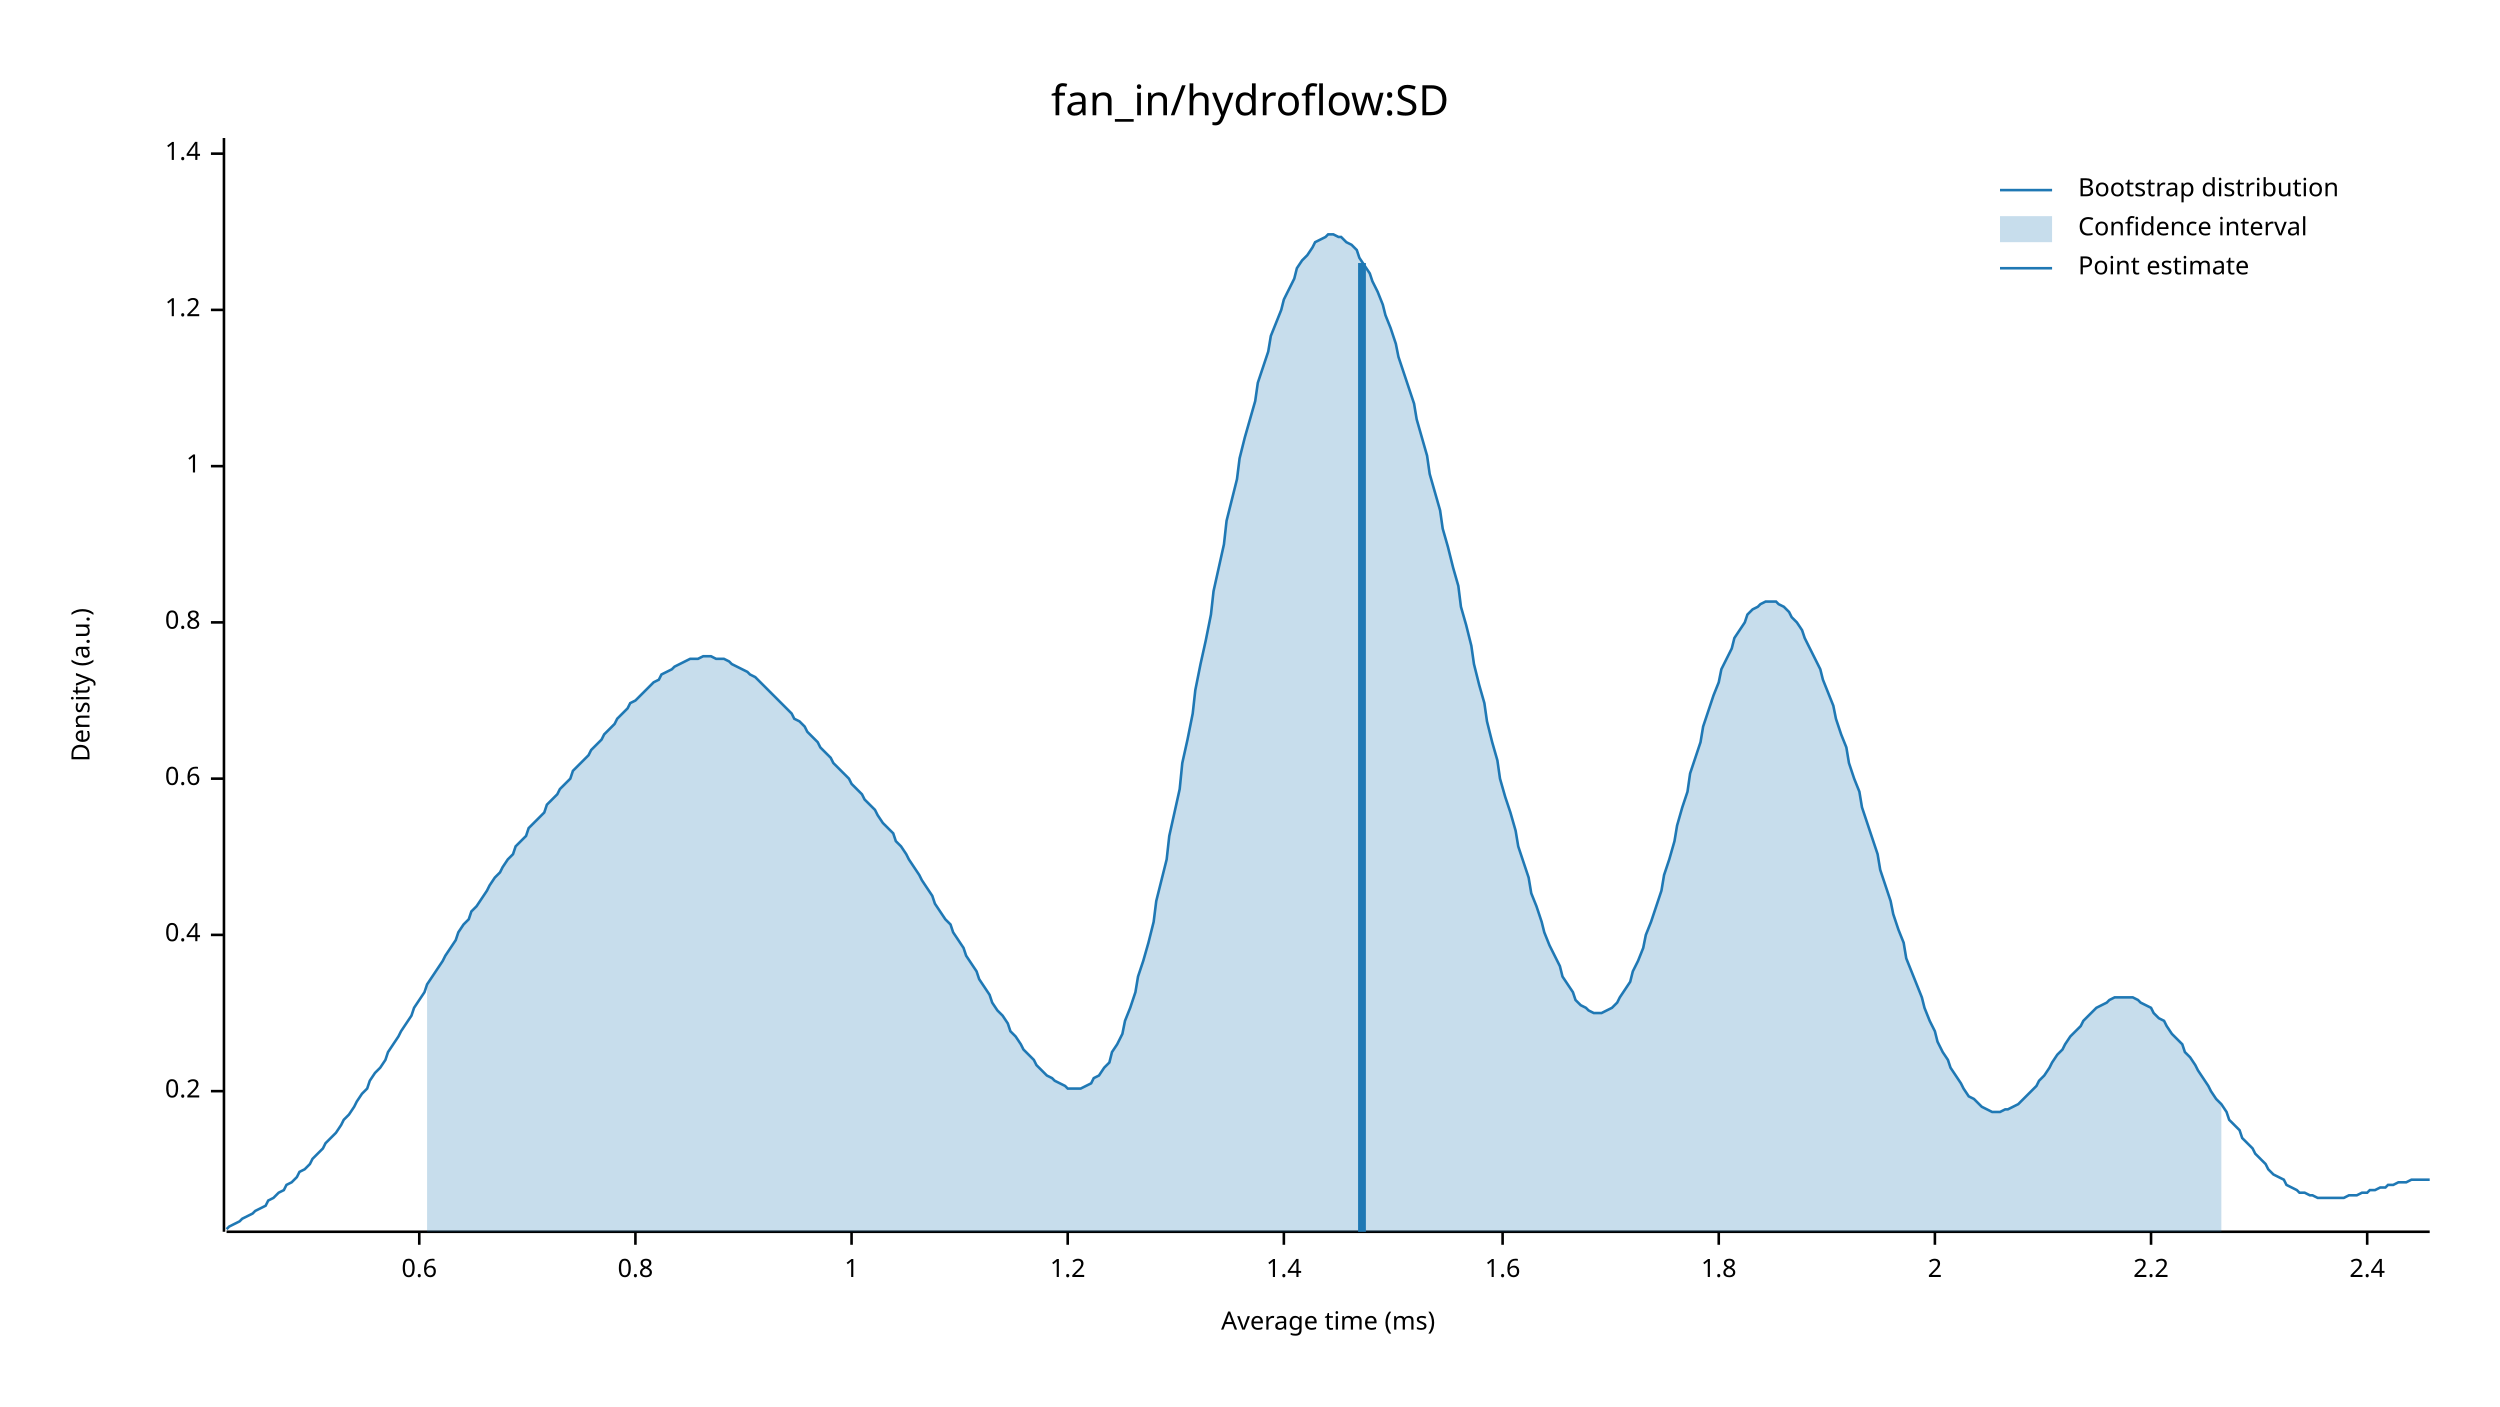
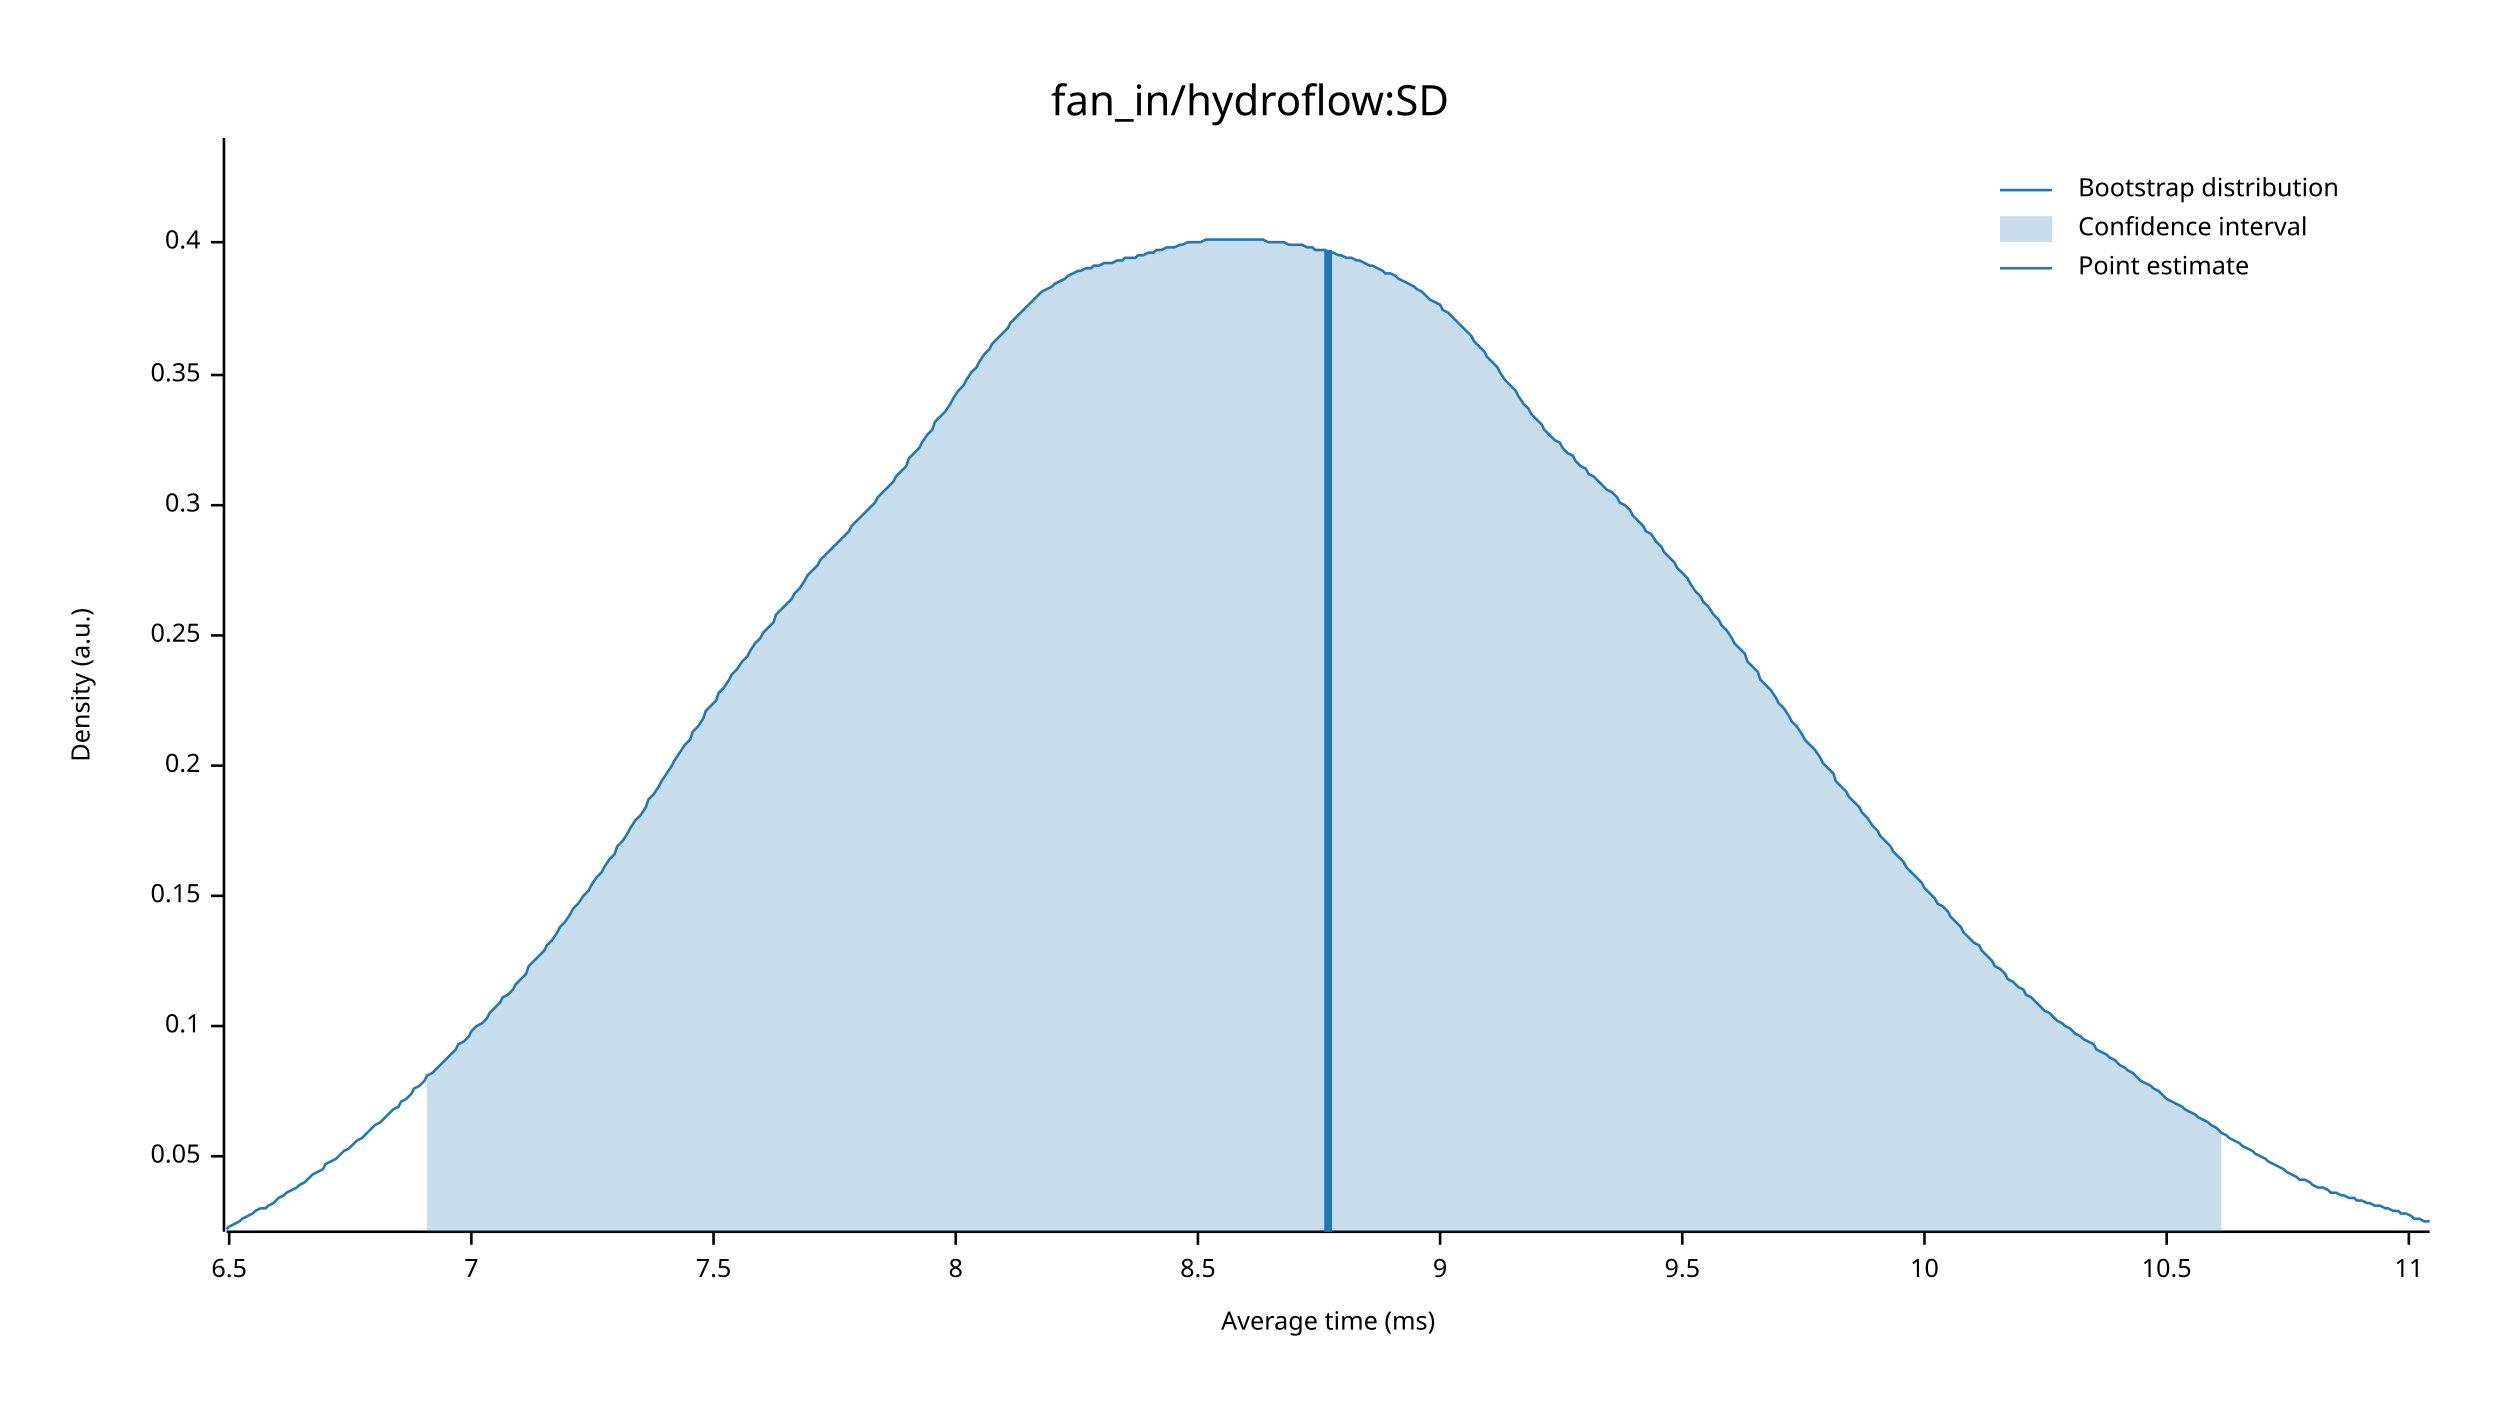
<svg xmlns="http://www.w3.org/2000/svg" width="960" height="540" viewBox="0 0 960 540">
  <text x="480" y="32" dy="0.76em" text-anchor="middle" font-family="sans-serif" font-size="16.129" opacity="1" fill="#000000">
fan_in/hydroflow:SD
</text>
  <text x="27" y="263" dy="0.76em" text-anchor="middle" font-family="sans-serif" font-size="9.677" opacity="1" fill="#000000" transform="rotate(270, 27, 263)">
Density (a.u.)
</text>
  <text x="510" y="513" dy="-0.5ex" text-anchor="middle" font-family="sans-serif" font-size="9.677" opacity="1" fill="#000000">
Average time (ms)
</text>
  <polyline fill="none" opacity="1" stroke="#000000" stroke-width="1" points="86,53 86,473 " />
-   <text x="77" y="419" dy="0.5ex" text-anchor="end" font-family="sans-serif" font-size="9.677" opacity="1" fill="#000000">
+   <text x="77" y="444" dy="0.5ex" text-anchor="end" font-family="sans-serif" font-size="9.677" opacity="1" fill="#000000">
+ 0.05
+ </text>
+   <polyline fill="none" opacity="1" stroke="#000000" stroke-width="1" points="81,444 86,444 " />
+   <text x="77" y="394" dy="0.5ex" text-anchor="end" font-family="sans-serif" font-size="9.677" opacity="1" fill="#000000">
+ 0.1
+ </text>
+   <polyline fill="none" opacity="1" stroke="#000000" stroke-width="1" points="81,394 86,394 " />
+   <text x="77" y="344" dy="0.5ex" text-anchor="end" font-family="sans-serif" font-size="9.677" opacity="1" fill="#000000">
+ 0.15
+ </text>
+   <polyline fill="none" opacity="1" stroke="#000000" stroke-width="1" points="81,344 86,344 " />
+   <text x="77" y="294" dy="0.5ex" text-anchor="end" font-family="sans-serif" font-size="9.677" opacity="1" fill="#000000">
0.2
</text>
-   <polyline fill="none" opacity="1" stroke="#000000" stroke-width="1" points="81,419 86,419 " />
-   <text x="77" y="359" dy="0.5ex" text-anchor="end" font-family="sans-serif" font-size="9.677" opacity="1" fill="#000000">
+   <polyline fill="none" opacity="1" stroke="#000000" stroke-width="1" points="81,294 86,294 " />
+   <text x="77" y="244" dy="0.5ex" text-anchor="end" font-family="sans-serif" font-size="9.677" opacity="1" fill="#000000">
+ 0.25
+ </text>
+   <polyline fill="none" opacity="1" stroke="#000000" stroke-width="1" points="81,244 86,244 " />
+   <text x="77" y="194" dy="0.5ex" text-anchor="end" font-family="sans-serif" font-size="9.677" opacity="1" fill="#000000">
+ 0.3
+ </text>
+   <polyline fill="none" opacity="1" stroke="#000000" stroke-width="1" points="81,194 86,194 " />
+   <text x="77" y="144" dy="0.5ex" text-anchor="end" font-family="sans-serif" font-size="9.677" opacity="1" fill="#000000">
+ 0.35
+ </text>
+   <polyline fill="none" opacity="1" stroke="#000000" stroke-width="1" points="81,144 86,144 " />
+   <text x="77" y="93" dy="0.5ex" text-anchor="end" font-family="sans-serif" font-size="9.677" opacity="1" fill="#000000">
0.4
</text>
-   <polyline fill="none" opacity="1" stroke="#000000" stroke-width="1" points="81,359 86,359 " />
-   <text x="77" y="299" dy="0.5ex" text-anchor="end" font-family="sans-serif" font-size="9.677" opacity="1" fill="#000000">
- 0.6
+   <polyline fill="none" opacity="1" stroke="#000000" stroke-width="1" points="81,93 86,93 " />
+   <polyline fill="none" opacity="1" stroke="#000000" stroke-width="1" points="87,473 933,473 " />
+   <text x="88" y="483" dy="0.76em" text-anchor="middle" font-family="sans-serif" font-size="9.677" opacity="1" fill="#000000">
+ 6.5
</text>
-   <polyline fill="none" opacity="1" stroke="#000000" stroke-width="1" points="81,299 86,299 " />
-   <text x="77" y="239" dy="0.5ex" text-anchor="end" font-family="sans-serif" font-size="9.677" opacity="1" fill="#000000">
- 0.8
+   <polyline fill="none" opacity="1" stroke="#000000" stroke-width="1" points="88,473 88,478 " />
+   <text x="181" y="483" dy="0.76em" text-anchor="middle" font-family="sans-serif" font-size="9.677" opacity="1" fill="#000000">
+ 7
</text>
-   <polyline fill="none" opacity="1" stroke="#000000" stroke-width="1" points="81,239 86,239 " />
-   <text x="77" y="179" dy="0.5ex" text-anchor="end" font-family="sans-serif" font-size="9.677" opacity="1" fill="#000000">
- 1
+   <polyline fill="none" opacity="1" stroke="#000000" stroke-width="1" points="181,473 181,478 " />
+   <text x="274" y="483" dy="0.76em" text-anchor="middle" font-family="sans-serif" font-size="9.677" opacity="1" fill="#000000">
+ 7.5
</text>
-   <polyline fill="none" opacity="1" stroke="#000000" stroke-width="1" points="81,179 86,179 " />
-   <text x="77" y="119" dy="0.5ex" text-anchor="end" font-family="sans-serif" font-size="9.677" opacity="1" fill="#000000">
- 1.2
+   <polyline fill="none" opacity="1" stroke="#000000" stroke-width="1" points="274,473 274,478 " />
+   <text x="367" y="483" dy="0.76em" text-anchor="middle" font-family="sans-serif" font-size="9.677" opacity="1" fill="#000000">
+ 8
</text>
-   <polyline fill="none" opacity="1" stroke="#000000" stroke-width="1" points="81,119 86,119 " />
-   <text x="77" y="59" dy="0.5ex" text-anchor="end" font-family="sans-serif" font-size="9.677" opacity="1" fill="#000000">
- 1.4
+   <polyline fill="none" opacity="1" stroke="#000000" stroke-width="1" points="367,473 367,478 " />
+   <text x="460" y="483" dy="0.76em" text-anchor="middle" font-family="sans-serif" font-size="9.677" opacity="1" fill="#000000">
+ 8.5
</text>
-   <polyline fill="none" opacity="1" stroke="#000000" stroke-width="1" points="81,59 86,59 " />
-   <polyline fill="none" opacity="1" stroke="#000000" stroke-width="1" points="87,473 933,473 " />
-   <text x="161" y="483" dy="0.76em" text-anchor="middle" font-family="sans-serif" font-size="9.677" opacity="1" fill="#000000">
- 0.6
+   <polyline fill="none" opacity="1" stroke="#000000" stroke-width="1" points="460,473 460,478 " />
+   <text x="553" y="483" dy="0.76em" text-anchor="middle" font-family="sans-serif" font-size="9.677" opacity="1" fill="#000000">
+ 9
</text>
-   <polyline fill="none" opacity="1" stroke="#000000" stroke-width="1" points="161,473 161,478 " />
-   <text x="244" y="483" dy="0.76em" text-anchor="middle" font-family="sans-serif" font-size="9.677" opacity="1" fill="#000000">
- 0.8
+   <polyline fill="none" opacity="1" stroke="#000000" stroke-width="1" points="553,473 553,478 " />
+   <text x="646" y="483" dy="0.76em" text-anchor="middle" font-family="sans-serif" font-size="9.677" opacity="1" fill="#000000">
+ 9.5
</text>
-   <polyline fill="none" opacity="1" stroke="#000000" stroke-width="1" points="244,473 244,478 " />
-   <text x="327" y="483" dy="0.76em" text-anchor="middle" font-family="sans-serif" font-size="9.677" opacity="1" fill="#000000">
- 1
+   <polyline fill="none" opacity="1" stroke="#000000" stroke-width="1" points="646,473 646,478 " />
+   <text x="739" y="483" dy="0.76em" text-anchor="middle" font-family="sans-serif" font-size="9.677" opacity="1" fill="#000000">
+ 10
</text>
-   <polyline fill="none" opacity="1" stroke="#000000" stroke-width="1" points="327,473 327,478 " />
-   <text x="410" y="483" dy="0.76em" text-anchor="middle" font-family="sans-serif" font-size="9.677" opacity="1" fill="#000000">
- 1.2
+   <polyline fill="none" opacity="1" stroke="#000000" stroke-width="1" points="739,473 739,478 " />
+   <text x="832" y="483" dy="0.76em" text-anchor="middle" font-family="sans-serif" font-size="9.677" opacity="1" fill="#000000">
+ 10.5
</text>
-   <polyline fill="none" opacity="1" stroke="#000000" stroke-width="1" points="410,473 410,478 " />
-   <text x="493" y="483" dy="0.76em" text-anchor="middle" font-family="sans-serif" font-size="9.677" opacity="1" fill="#000000">
- 1.4
+   <polyline fill="none" opacity="1" stroke="#000000" stroke-width="1" points="832,473 832,478 " />
+   <text x="925" y="483" dy="0.76em" text-anchor="middle" font-family="sans-serif" font-size="9.677" opacity="1" fill="#000000">
+ 11
</text>
-   <polyline fill="none" opacity="1" stroke="#000000" stroke-width="1" points="493,473 493,478 " />
-   <text x="577" y="483" dy="0.76em" text-anchor="middle" font-family="sans-serif" font-size="9.677" opacity="1" fill="#000000">
- 1.6
- </text>
-   <polyline fill="none" opacity="1" stroke="#000000" stroke-width="1" points="577,473 577,478 " />
-   <text x="660" y="483" dy="0.76em" text-anchor="middle" font-family="sans-serif" font-size="9.677" opacity="1" fill="#000000">
- 1.8
- </text>
-   <polyline fill="none" opacity="1" stroke="#000000" stroke-width="1" points="660,473 660,478 " />
-   <text x="743" y="483" dy="0.76em" text-anchor="middle" font-family="sans-serif" font-size="9.677" opacity="1" fill="#000000">
- 2
- </text>
-   <polyline fill="none" opacity="1" stroke="#000000" stroke-width="1" points="743,473 743,478 " />
-   <text x="826" y="483" dy="0.76em" text-anchor="middle" font-family="sans-serif" font-size="9.677" opacity="1" fill="#000000">
- 2.2
- </text>
-   <polyline fill="none" opacity="1" stroke="#000000" stroke-width="1" points="826,473 826,478 " />
-   <text x="909" y="483" dy="0.76em" text-anchor="middle" font-family="sans-serif" font-size="9.677" opacity="1" fill="#000000">
- 2.4
- </text>
-   <polyline fill="none" opacity="1" stroke="#000000" stroke-width="1" points="909,473 909,478 " />
-   <polyline fill="none" opacity="1" stroke="#1F78B4" stroke-width="1" points="87,472 88,471 90,470 92,469 93,468 95,467 97,466 98,465 100,464 102,463 103,461 105,460 107,458 109,457 110,455 112,454 114,452 115,450 117,449 119,447 120,445 122,443 124,441 125,439 127,437 129,435 131,432 132,430 134,428 136,425 137,423 139,420 141,418 142,415 144,412 146,410 148,407 149,404 151,401 153,398 154,396 156,393 158,390 159,387 161,384 163,381 164,378 166,375 168,372 170,369 171,367 173,364 175,361 176,358 178,355 180,353 181,350 183,348 185,345 187,342 188,340 190,337 192,335 193,333 195,330 197,328 198,325 200,323 202,321 203,318 205,316 207,314 209,312 210,309 212,307 214,305 215,303 217,301 219,299 220,296 222,294 224,292 226,290 227,288 229,286 231,284 232,282 234,280 236,278 237,276 239,274 241,272 242,270 244,269 246,267 248,265 249,264 251,262 253,261 254,259 256,258 258,257 259,256 261,255 263,254 265,253 266,253 268,253 270,252 271,252 273,252 275,253 276,253 278,253 280,254 281,255 283,256 285,257 287,258 288,259 290,260 292,262 293,263 295,265 297,267 298,268 300,270 302,272 304,274 305,276 307,277 309,279 310,281 312,283 314,285 315,287 317,289 319,291 320,293 322,295 324,297 326,299 327,301 329,303 331,305 332,307 334,309 336,311 337,313 339,316 341,318 343,320 344,323 346,325 348,328 349,330 351,333 353,336 354,338 356,341 358,344 359,347 361,350 363,353 365,355 366,358 368,361 370,364 371,367 373,370 375,373 376,376 378,379 380,382 381,385 383,388 385,390 387,393 388,396 390,398 392,401 393,403 395,405 397,407 398,409 400,411 402,413 404,414 405,415 407,416 409,417 410,418 412,418 414,418 415,418 417,417 419,416 420,414 422,413 424,410 426,408 427,404 429,401 431,397 432,392 434,387 436,381 437,375 439,369 441,362 443,354 444,346 446,338 448,330 449,321 451,312 453,303 454,293 456,284 458,274 459,265 461,255 463,246 465,236 466,227 468,218 470,209 471,200 473,192 475,184 476,176 478,168 480,161 482,154 483,147 485,141 487,135 488,129 490,124 492,119 493,115 495,111 497,107 498,103 500,100 502,98 504,95 505,93 507,92 509,91 510,90 512,90 514,91 515,91 517,93 519,94 521,96 522,99 524,102 526,105 527,108 529,112 531,117 532,121 534,126 536,132 537,137 539,143 541,149 543,155 544,161 546,168 548,175 549,182 551,189 553,196 554,203 556,210 558,218 560,225 561,233 563,240 565,248 566,255 568,263 570,270 571,277 573,285 575,292 576,299 578,306 580,312 582,319 583,325 585,331 587,337 588,343 590,348 592,354 593,358 595,363 597,367 599,371 600,375 602,378 604,381 605,384 607,386 609,387 610,388 612,389 614,389 615,389 617,388 619,387 621,385 622,383 624,380 626,377 627,373 629,369 631,364 632,359 634,354 636,348 638,342 639,336 641,330 643,323 644,317 646,310 648,304 649,297 651,291 653,285 654,279 656,273 658,267 660,262 661,257 663,253 665,249 666,245 668,242 670,239 671,236 673,234 675,233 676,232 678,231 680,231 682,231 683,232 685,233 687,235 688,237 690,239 692,242 693,245 695,249 697,253 699,257 700,261 702,266 704,271 705,276 707,282 709,287 710,293 712,299 714,304 715,310 717,316 719,322 721,328 722,334 724,340 726,346 727,351 729,357 731,362 732,368 734,373 736,378 738,383 739,387 741,392 743,396 744,400 746,404 748,407 749,410 751,413 753,416 754,418 756,421 758,422 760,424 761,425 763,426 765,427 766,427 768,427 770,426 771,426 773,425 775,424 777,422 778,421 780,419 782,417 783,415 785,413 787,410 788,408 790,405 792,403 793,401 795,398 797,396 799,394 800,392 802,390 804,388 805,387 807,386 809,385 810,384 812,383 814,383 816,383 817,383 819,383 821,384 822,385 824,386 826,387 827,389 829,391 831,392 832,394 834,397 836,399 838,401 839,404 841,406 843,409 844,411 846,414 848,417 849,419 851,422 853,424 855,427 856,430 858,432 860,434 861,437 863,439 865,441 866,443 868,445 870,447 871,449 873,451 875,452 877,453 878,455 880,456 882,457 883,458 885,458 887,459 888,459 890,460 892,460 894,460 895,460 897,460 899,460 900,460 902,459 904,459 905,459 907,458 909,458 910,457 912,457 914,456 916,456 917,455 919,455 921,454 922,454 924,454 926,453 927,453 929,453 931,453 933,453 " />
-   <polygon opacity="0.25" fill="#1F78B4" points="164,378 166,375 168,372 170,369 171,367 173,364 175,361 176,358 178,355 180,353 181,350 183,348 185,345 187,342 188,340 190,337 192,335 193,333 195,330 197,328 198,325 200,323 202,321 203,318 205,316 207,314 209,312 210,309 212,307 214,305 215,303 217,301 219,299 220,296 222,294 224,292 226,290 227,288 229,286 231,284 232,282 234,280 236,278 237,276 239,274 241,272 242,270 244,269 246,267 248,265 249,264 251,262 253,261 254,259 256,258 258,257 259,256 261,255 263,254 265,253 266,253 268,253 270,252 271,252 273,252 275,253 276,253 278,253 280,254 281,255 283,256 285,257 287,258 288,259 290,260 292,262 293,263 295,265 297,267 298,268 300,270 302,272 304,274 305,276 307,277 309,279 310,281 312,283 314,285 315,287 317,289 319,291 320,293 322,295 324,297 326,299 327,301 329,303 331,305 332,307 334,309 336,311 337,313 339,316 341,318 343,320 344,323 346,325 348,328 349,330 351,333 353,336 354,338 356,341 358,344 359,347 361,350 363,353 365,355 366,358 368,361 370,364 371,367 373,370 375,373 376,376 378,379 380,382 381,385 383,388 385,390 387,393 388,396 390,398 392,401 393,403 395,405 397,407 398,409 400,411 402,413 404,414 405,415 407,416 409,417 410,418 412,418 414,418 415,418 417,417 419,416 420,414 422,413 424,410 426,408 427,404 429,401 431,397 432,392 434,387 436,381 437,375 439,369 441,362 443,354 444,346 446,338 448,330 449,321 451,312 453,303 454,293 456,284 458,274 459,265 461,255 463,246 465,236 466,227 468,218 470,209 471,200 473,192 475,184 476,176 478,168 480,161 482,154 483,147 485,141 487,135 488,129 490,124 492,119 493,115 495,111 497,107 498,103 500,100 502,98 504,95 505,93 507,92 509,91 510,90 512,90 514,91 515,91 517,93 519,94 521,96 522,99 524,102 526,105 527,108 529,112 531,117 532,121 534,126 536,132 537,137 539,143 541,149 543,155 544,161 546,168 548,175 549,182 551,189 553,196 554,203 556,210 558,218 560,225 561,233 563,240 565,248 566,255 568,263 570,270 571,277 573,285 575,292 576,299 578,306 580,312 582,319 583,325 585,331 587,337 588,343 590,348 592,354 593,358 595,363 597,367 599,371 600,375 602,378 604,381 605,384 607,386 609,387 610,388 612,389 614,389 615,389 617,388 619,387 621,385 622,383 624,380 626,377 627,373 629,369 631,364 632,359 634,354 636,348 638,342 639,336 641,330 643,323 644,317 646,310 648,304 649,297 651,291 653,285 654,279 656,273 658,267 660,262 661,257 663,253 665,249 666,245 668,242 670,239 671,236 673,234 675,233 676,232 678,231 680,231 682,231 683,232 685,233 687,235 688,237 690,239 692,242 693,245 695,249 697,253 699,257 700,261 702,266 704,271 705,276 707,282 709,287 710,293 712,299 714,304 715,310 717,316 719,322 721,328 722,334 724,340 726,346 727,351 729,357 731,362 732,368 734,373 736,378 738,383 739,387 741,392 743,396 744,400 746,404 748,407 749,410 751,413 753,416 754,418 756,421 758,422 760,424 761,425 763,426 765,427 766,427 768,427 770,426 771,426 773,425 775,424 777,422 778,421 780,419 782,417 783,415 785,413 787,410 788,408 790,405 792,403 793,401 795,398 797,396 799,394 800,392 802,390 804,388 805,387 807,386 809,385 810,384 812,383 814,383 816,383 817,383 819,383 821,384 822,385 824,386 826,387 827,389 829,391 831,392 832,394 834,397 836,399 838,401 839,404 841,406 843,409 844,411 846,414 848,417 849,419 851,422 853,424 853,473 164,473 " />
-   <polyline fill="none" opacity="1" stroke="#1F78B4" stroke-width="3" points="523,473 523,101 " />
+   <polyline fill="none" opacity="1" stroke="#000000" stroke-width="1" points="925,473 925,478 " />
+   <polyline fill="none" opacity="1" stroke="#1F78B4" stroke-width="1" points="87,472 88,471 90,470 92,469 93,468 95,467 97,466 98,465 100,464 102,464 103,463 105,462 107,460 109,459 110,458 112,457 114,456 115,455 117,454 119,452 120,451 122,450 124,449 125,447 127,446 129,445 131,443 132,442 134,441 136,439 137,438 139,437 141,435 142,434 144,432 146,431 148,429 149,428 151,426 153,425 154,423 156,422 158,420 159,418 161,417 163,415 164,413 166,412 168,410 170,408 171,407 173,405 175,403 176,401 178,400 180,398 181,396 183,394 185,393 187,391 188,389 190,387 192,385 193,383 195,382 197,380 198,378 200,376 202,374 203,371 205,369 207,367 209,365 210,363 212,361 214,358 215,356 217,354 219,351 220,349 222,347 224,344 226,342 227,340 229,337 231,335 232,333 234,330 236,328 237,325 239,323 241,320 242,318 244,315 246,313 248,310 249,307 251,305 253,302 254,300 256,297 258,294 259,292 261,289 263,286 265,284 266,281 268,279 270,276 271,273 273,271 275,269 276,266 278,264 280,261 281,259 283,257 285,254 287,252 288,250 290,247 292,245 293,243 295,241 297,239 298,236 300,234 302,232 304,230 305,228 307,226 309,223 310,221 312,219 314,217 315,215 317,213 319,211 320,210 322,208 324,206 326,204 327,202 329,200 331,198 332,197 334,195 336,193 337,191 339,189 341,187 343,185 344,183 346,181 348,179 349,176 351,174 353,172 354,170 356,167 358,165 359,162 361,160 363,158 365,155 366,153 368,150 370,148 371,146 373,143 375,141 376,139 378,136 380,134 381,132 383,130 385,128 387,126 388,124 390,122 392,120 393,119 395,117 397,115 398,114 400,112 402,111 404,110 405,109 407,108 409,107 410,106 412,105 414,104 415,104 417,103 419,103 420,102 422,102 424,101 426,101 427,101 429,100 431,100 432,99 434,99 436,99 437,98 439,98 441,97 443,97 444,96 446,96 448,95 449,95 451,95 453,94 454,94 456,93 458,93 459,93 461,93 463,92 465,92 466,92 468,92 470,92 471,92 473,92 475,92 476,92 478,92 480,92 482,92 483,92 485,92 487,93 488,93 490,93 492,93 493,93 495,94 497,94 498,94 500,94 502,95 504,95 505,96 507,96 509,96 510,97 512,97 514,98 515,98 517,99 519,99 521,100 522,100 524,101 526,102 527,102 529,103 531,104 532,105 534,105 536,106 537,107 539,108 541,109 543,110 544,111 546,112 548,114 549,115 551,116 553,117 554,119 556,120 558,122 560,124 561,125 563,127 565,129 566,131 568,133 570,135 571,137 573,139 575,141 576,143 578,146 580,148 582,150 583,152 585,155 587,157 588,159 590,161 592,163 593,165 595,167 597,169 599,170 600,172 602,174 604,175 605,177 607,179 609,180 610,182 612,183 614,185 615,186 617,188 619,189 621,191 622,193 624,194 626,196 627,198 629,200 631,202 632,204 634,205 636,208 638,210 639,212 641,214 643,216 644,218 646,220 648,222 649,224 651,227 653,229 654,231 656,233 658,236 660,238 661,240 663,242 665,245 666,247 668,249 670,251 671,254 673,256 675,258 676,261 678,263 680,265 682,268 683,270 685,272 687,275 688,277 690,279 692,282 693,284 695,286 697,288 699,291 700,293 702,295 704,297 705,300 707,302 709,304 710,306 712,308 714,310 715,312 717,314 719,317 721,319 722,321 724,323 726,325 727,327 729,329 731,331 732,333 734,335 736,337 738,339 739,341 741,343 743,345 744,347 746,348 748,350 749,352 751,354 753,356 754,358 756,360 758,362 760,363 761,365 763,367 765,369 766,371 768,372 770,374 771,376 773,377 775,379 777,380 778,382 780,383 782,385 783,386 785,388 787,389 788,390 790,392 792,393 793,394 795,395 797,397 799,398 800,399 802,400 804,401 805,403 807,404 809,405 810,406 812,407 814,409 816,410 817,411 819,412 821,414 822,415 824,416 826,417 827,418 829,419 831,421 832,422 834,423 836,424 838,425 839,426 841,427 843,428 844,429 846,430 848,431 849,432 851,433 853,435 855,436 856,437 858,438 860,439 861,440 863,441 865,442 866,443 868,444 870,445 871,446 873,447 875,448 877,449 878,450 880,451 882,452 883,453 885,453 887,454 888,455 890,456 892,456 894,457 895,458 897,458 899,459 900,459 902,460 904,460 905,461 907,461 909,462 910,462 912,463 914,463 916,464 917,464 919,465 921,465 922,466 924,466 926,467 927,468 929,468 931,469 933,469 " />
+   <polygon opacity="0.25" fill="#1F78B4" points="164,413 166,412 168,410 170,408 171,407 173,405 175,403 176,401 178,400 180,398 181,396 183,394 185,393 187,391 188,389 190,387 192,385 193,383 195,382 197,380 198,378 200,376 202,374 203,371 205,369 207,367 209,365 210,363 212,361 214,358 215,356 217,354 219,351 220,349 222,347 224,344 226,342 227,340 229,337 231,335 232,333 234,330 236,328 237,325 239,323 241,320 242,318 244,315 246,313 248,310 249,307 251,305 253,302 254,300 256,297 258,294 259,292 261,289 263,286 265,284 266,281 268,279 270,276 271,273 273,271 275,269 276,266 278,264 280,261 281,259 283,257 285,254 287,252 288,250 290,247 292,245 293,243 295,241 297,239 298,236 300,234 302,232 304,230 305,228 307,226 309,223 310,221 312,219 314,217 315,215 317,213 319,211 320,210 322,208 324,206 326,204 327,202 329,200 331,198 332,197 334,195 336,193 337,191 339,189 341,187 343,185 344,183 346,181 348,179 349,176 351,174 353,172 354,170 356,167 358,165 359,162 361,160 363,158 365,155 366,153 368,150 370,148 371,146 373,143 375,141 376,139 378,136 380,134 381,132 383,130 385,128 387,126 388,124 390,122 392,120 393,119 395,117 397,115 398,114 400,112 402,111 404,110 405,109 407,108 409,107 410,106 412,105 414,104 415,104 417,103 419,103 420,102 422,102 424,101 426,101 427,101 429,100 431,100 432,99 434,99 436,99 437,98 439,98 441,97 443,97 444,96 446,96 448,95 449,95 451,95 453,94 454,94 456,93 458,93 459,93 461,93 463,92 465,92 466,92 468,92 470,92 471,92 473,92 475,92 476,92 478,92 480,92 482,92 483,92 485,92 487,93 488,93 490,93 492,93 493,93 495,94 497,94 498,94 500,94 502,95 504,95 505,96 507,96 509,96 510,97 512,97 514,98 515,98 517,99 519,99 521,100 522,100 524,101 526,102 527,102 529,103 531,104 532,105 534,105 536,106 537,107 539,108 541,109 543,110 544,111 546,112 548,114 549,115 551,116 553,117 554,119 556,120 558,122 560,124 561,125 563,127 565,129 566,131 568,133 570,135 571,137 573,139 575,141 576,143 578,146 580,148 582,150 583,152 585,155 587,157 588,159 590,161 592,163 593,165 595,167 597,169 599,170 600,172 602,174 604,175 605,177 607,179 609,180 610,182 612,183 614,185 615,186 617,188 619,189 621,191 622,193 624,194 626,196 627,198 629,200 631,202 632,204 634,205 636,208 638,210 639,212 641,214 643,216 644,218 646,220 648,222 649,224 651,227 653,229 654,231 656,233 658,236 660,238 661,240 663,242 665,245 666,247 668,249 670,251 671,254 673,256 675,258 676,261 678,263 680,265 682,268 683,270 685,272 687,275 688,277 690,279 692,282 693,284 695,286 697,288 699,291 700,293 702,295 704,297 705,300 707,302 709,304 710,306 712,308 714,310 715,312 717,314 719,317 721,319 722,321 724,323 726,325 727,327 729,329 731,331 732,333 734,335 736,337 738,339 739,341 741,343 743,345 744,347 746,348 748,350 749,352 751,354 753,356 754,358 756,360 758,362 760,363 761,365 763,367 765,369 766,371 768,372 770,374 771,376 773,377 775,379 777,380 778,382 780,383 782,385 783,386 785,388 787,389 788,390 790,392 792,393 793,394 795,395 797,397 799,398 800,399 802,400 804,401 805,403 807,404 809,405 810,406 812,407 814,409 816,410 817,411 819,412 821,414 822,415 824,416 826,417 827,418 829,419 831,421 832,422 834,423 836,424 838,425 839,426 841,427 843,428 844,429 846,430 848,431 849,432 851,433 853,435 853,473 164,473 " />
+   <polyline fill="none" opacity="1" stroke="#1F78B4" stroke-width="3" points="510,473 510,96 " />
  <text x="798" y="68" dy="0.76em" text-anchor="start" font-family="sans-serif" font-size="9.677" opacity="1" fill="#000000">
Bootstrap distribution
</text>
  <text x="798" y="83" dy="0.76em" text-anchor="start" font-family="sans-serif" font-size="9.677" opacity="1" fill="#000000">
Confidence interval
</text>
  <text x="798" y="98" dy="0.76em" text-anchor="start" font-family="sans-serif" font-size="9.677" opacity="1" fill="#000000">
Point estimate
</text>
  <polyline fill="none" opacity="1" stroke="#1F78B4" stroke-width="1" points="768,73 788,73 " />
  <rect x="768" y="83" width="20" height="10" opacity="0.25" fill="#1F78B4" stroke="none" />
  <polyline fill="none" opacity="1" stroke="#1F78B4" stroke-width="1" points="768,103 788,103 " />
</svg>
